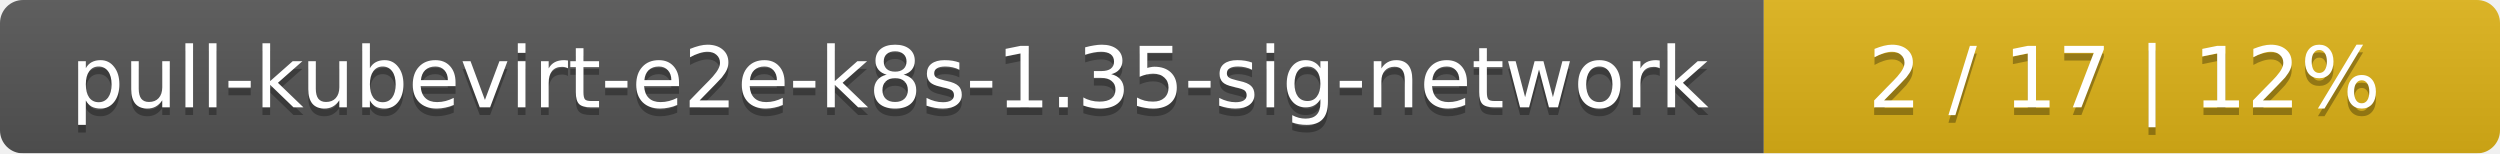
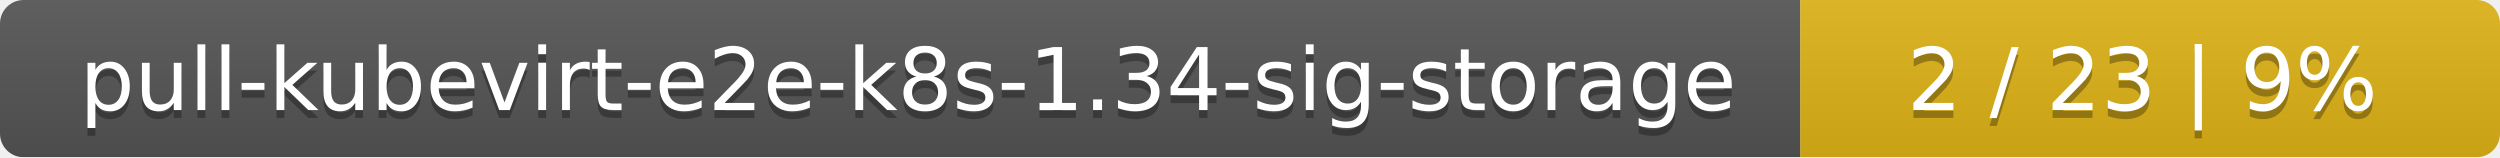
- <svg xmlns="http://www.w3.org/2000/svg" width="326" height="20">
+ <svg xmlns="http://www.w3.org/2000/svg" width="318" height="20">
  <linearGradient id="smooth" x2="0" y2="100%">
    <stop offset="0" stop-color="#bbb" stop-opacity=".1" />
    <stop offset="1" stop-opacity=".1" />
  </linearGradient>
  <mask id="round">
-     <rect width="326" height="20" rx="3" fill="#fff" />
+     <rect width="318" height="20" rx="3" fill="#fff" />
  </mask>
  <g mask="url(#round)">
-     <rect width="230" height="20" fill="#555" />
-     <rect x="230" width="96" height="20" fill="#dfb317" />
-     <rect width="326" height="20" fill="url(#smooth)" />
+     <rect width="229" height="20" fill="#555" />
+     <rect x="229" width="89" height="20" fill="#dfb317" />
+     <rect width="318" height="20" fill="url(#smooth)" />
  </g>
  <g fill="#fff" text-anchor="middle" font-family="DejaVu Sans,Verdana,Geneva,sans-serif" font-size="11">
-     <text x="116" y="15" fill="#010101" fill-opacity=".3">pull-kubevirt-e2e-k8s-1.35-sig-network</text>
-     <text x="116" y="14">pull-kubevirt-e2e-k8s-1.35-sig-network</text>
-     <text x="277" y="15" fill="#010101" fill-opacity=".3">2 / 17    |    12%</text>
-     <text x="277" y="14">2 / 17    |    12%</text>
+     <text x="115.5" y="15" fill="#010101" fill-opacity=".3">pull-kubevirt-e2e-k8s-1.34-sig-storage</text>
+     <text x="115.5" y="14">pull-kubevirt-e2e-k8s-1.34-sig-storage</text>
+     <text x="272.5" y="15" fill="#010101" fill-opacity=".3">2 / 23    |    9%</text>
+     <text x="272.5" y="14">2 / 23    |    9%</text>
  </g>
</svg>
